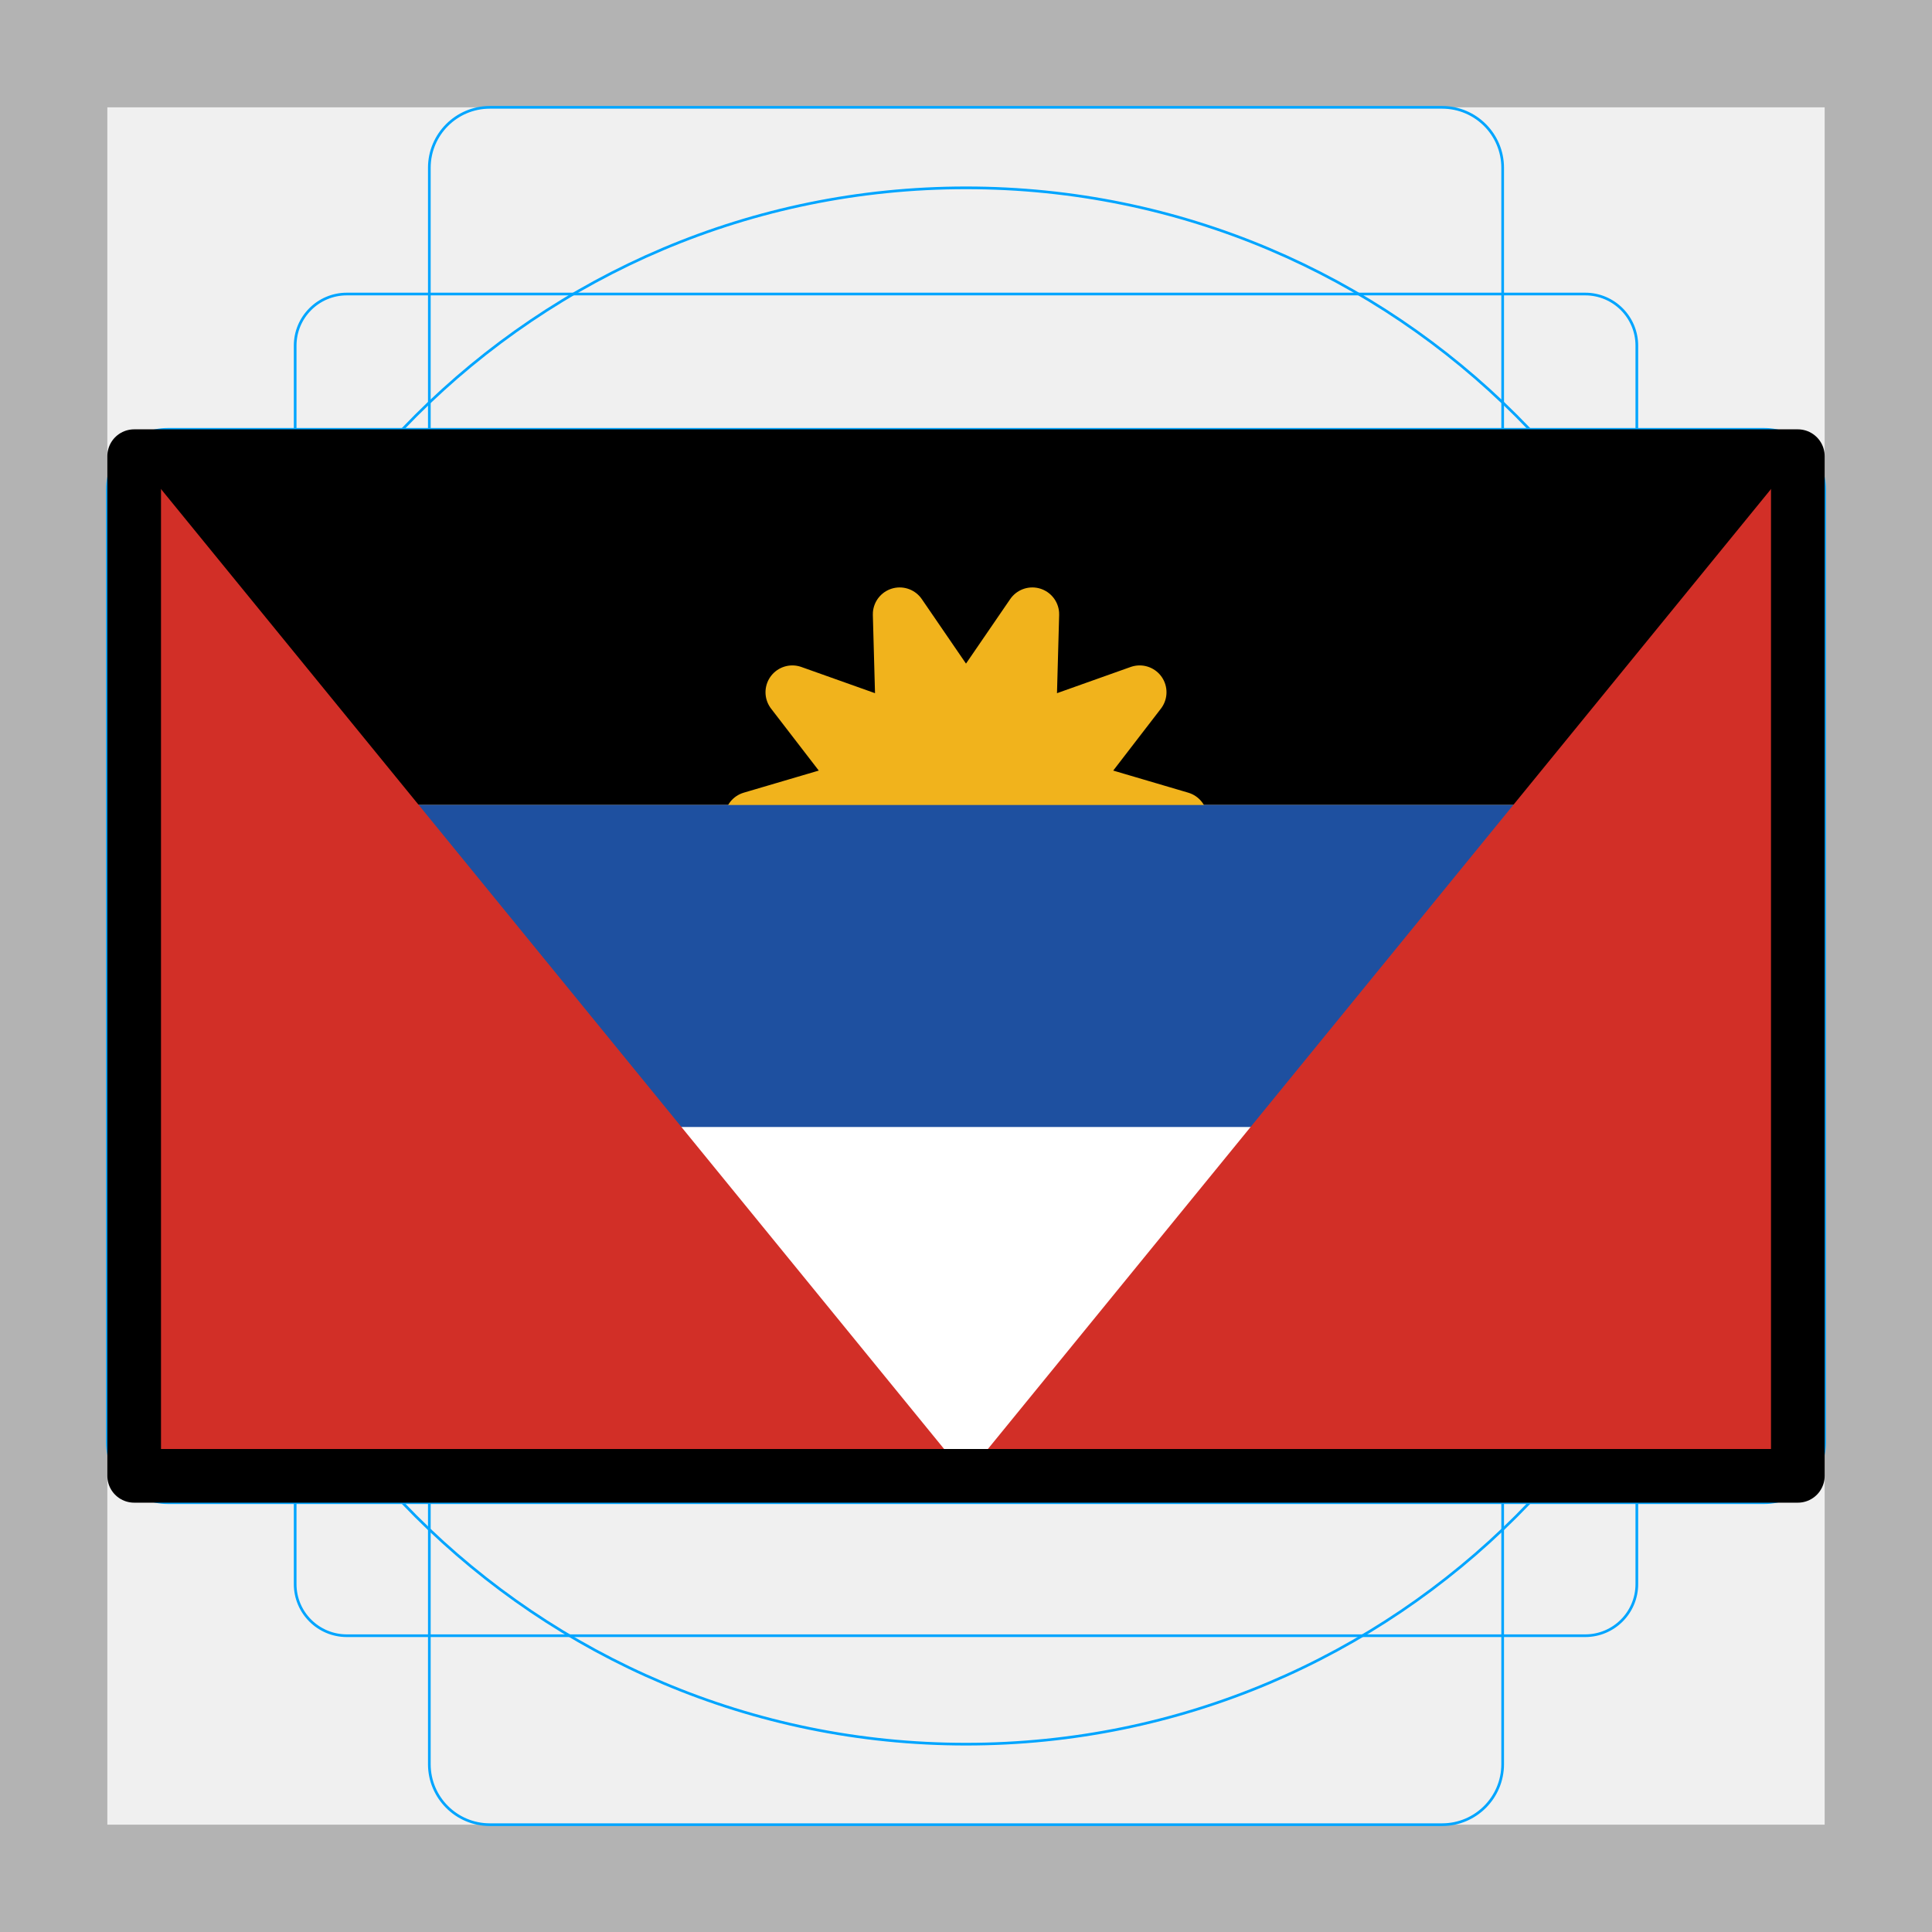
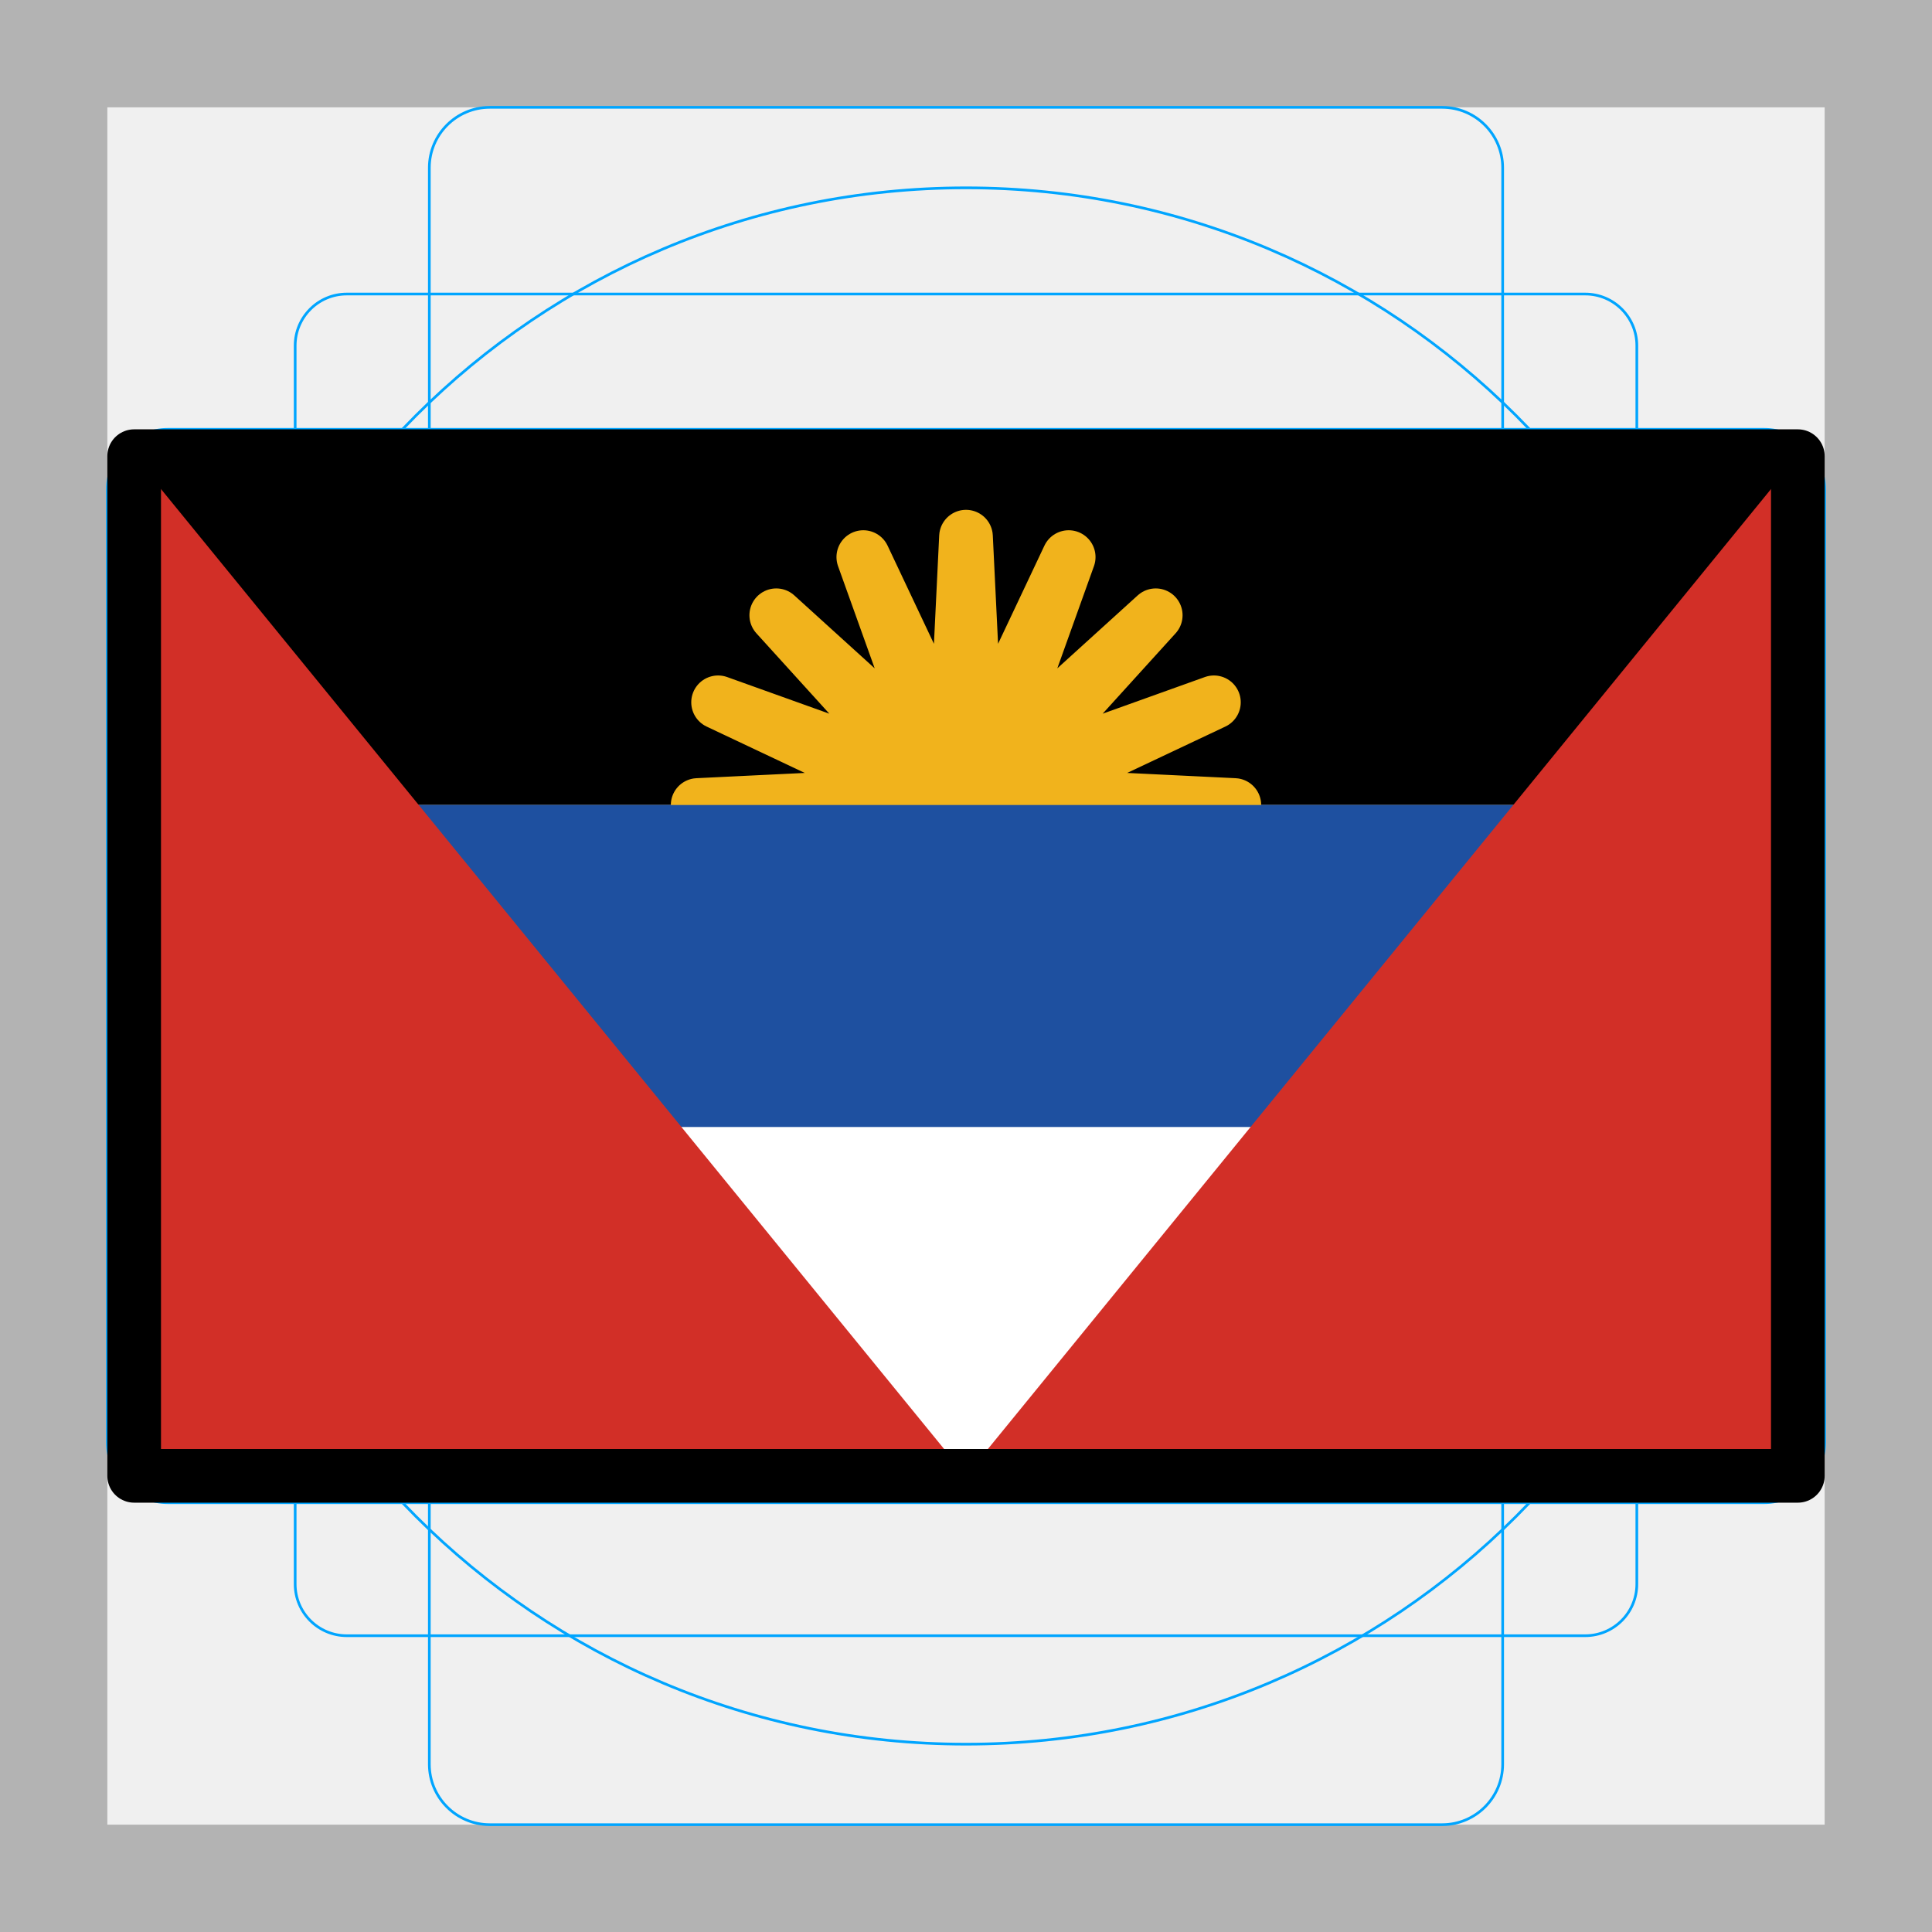
<svg xmlns="http://www.w3.org/2000/svg" id="emoji" viewBox="0 0 72 72">
  <g id="grid">
-     <path fill="#b3b3b3" d="M68,4V68H4V4H68m4-4H0V72H72V0Z" />
-     <path fill="none" stroke="#00a5ff" stroke-miterlimit="10" stroke-width="0.1" d="M12.923,10.958H59.077A1.923,1.923,0,0,1,61,12.881V59.035a1.923,1.923,0,0,1-1.923,1.923H12.923A1.923,1.923,0,0,1,11,59.035V12.881A1.923,1.923,0,0,1,12.923,10.958Z" />
-     <rect x="16" y="4" rx="2.254" ry="2.254" width="40" height="64" fill="none" stroke="#00a5ff" stroke-miterlimit="10" stroke-width="0.1" />
-     <rect x="16" y="4" rx="2.254" ry="2.254" width="40" height="64" transform="translate(72) rotate(90)" fill="none" stroke="#00a5ff" stroke-miterlimit="10" stroke-width="0.1" />
+     <path fill="#b3b3b3" d="M68,4V68H4V4H68m4-4H0V72H72Z" />
+     <path fill="none" stroke="#00a5ff" stroke-miterlimit="10" stroke-width="0.1" d="M12.923,10.958H59.077A1.923,1.923,0,0,1,61,12.881h0V59.035a1.923,1.923,0,0,1-1.923,1.923H12.923A1.923,1.923,0,0,1,11,59.035h0V12.881a1.923,1.923,0,0,1,1.923-1.923Z" />
+     <rect x="16" y="4" rx="2.254" width="40" height="64" fill="none" stroke="#00a5ff" stroke-miterlimit="10" stroke-width="0.1" />
+     <rect x="4" y="16" rx="2.254" width="64" height="40" fill="none" stroke="#00a5ff" stroke-miterlimit="10" stroke-width="0.1" />
    <circle cx="36" cy="36" r="29" fill="none" stroke="#00a5ff" stroke-miterlimit="10" stroke-width="0.1" />
  </g>
  <g id="color">
    <rect x="5" y="17" width="62" height="38" fill="#fff" />
    <rect x="5" y="17" width="62" height="13" />
-     <polygon fill="#f1b31c" stroke="#f1b31c" stroke-linecap="round" stroke-linejoin="round" stroke-width="2" points="36 26.5 38.472 22.892 38.351 27.264 42.472 25.798 39.804 29.264 44 30.5 39.804 31.736 42.472 35.202 38.351 33.736 38.472 38.108 36 34.5 33.528 38.108 33.649 33.736 29.528 35.202 32.196 31.736 28 30.5 32.196 29.264 29.528 25.798 33.649 27.264 33.528 22.892 36 26.5" />
+     <polygon fill="#f1b31c" stroke="#f1b31c" stroke-linecap="round" stroke-linejoin="round" stroke-width="2" points="35.61 28.038 36 20 36.39 28.038 39.827 20.761 37.111 28.337 43.071 22.929 37.663 28.889 45.239 26.173 37.962 29.61 46 30 37.962 30.39 45.239 33.827 37.663 31.111 43.071 37.071 37.111 31.663 39.827 39.239 36.39 31.962 36 40 35.61 31.962 32.173 39.239 34.889 31.663 28.929 37.071 34.337 31.111 26.761 33.827 34.038 30.39 26 30 34.038 29.61 26.761 26.173 34.337 28.889 28.929 22.929 34.889 28.337 32.173 20.761 35.61 28.038" />
    <rect x="5" y="30" width="62" height="12" fill="#1e50a0" />
    <g>
      <polygon fill="#d22f27" points="5 55 36 55 5 17 5 55" />
      <polygon fill="#d22f27" points="36 55 67 55 67 17 36 55" />
    </g>
  </g>
  <g id="line">
    <rect x="5" y="17" width="62" height="38" fill="none" stroke="#000" stroke-linecap="round" stroke-linejoin="round" stroke-width="2" />
  </g>
</svg>
